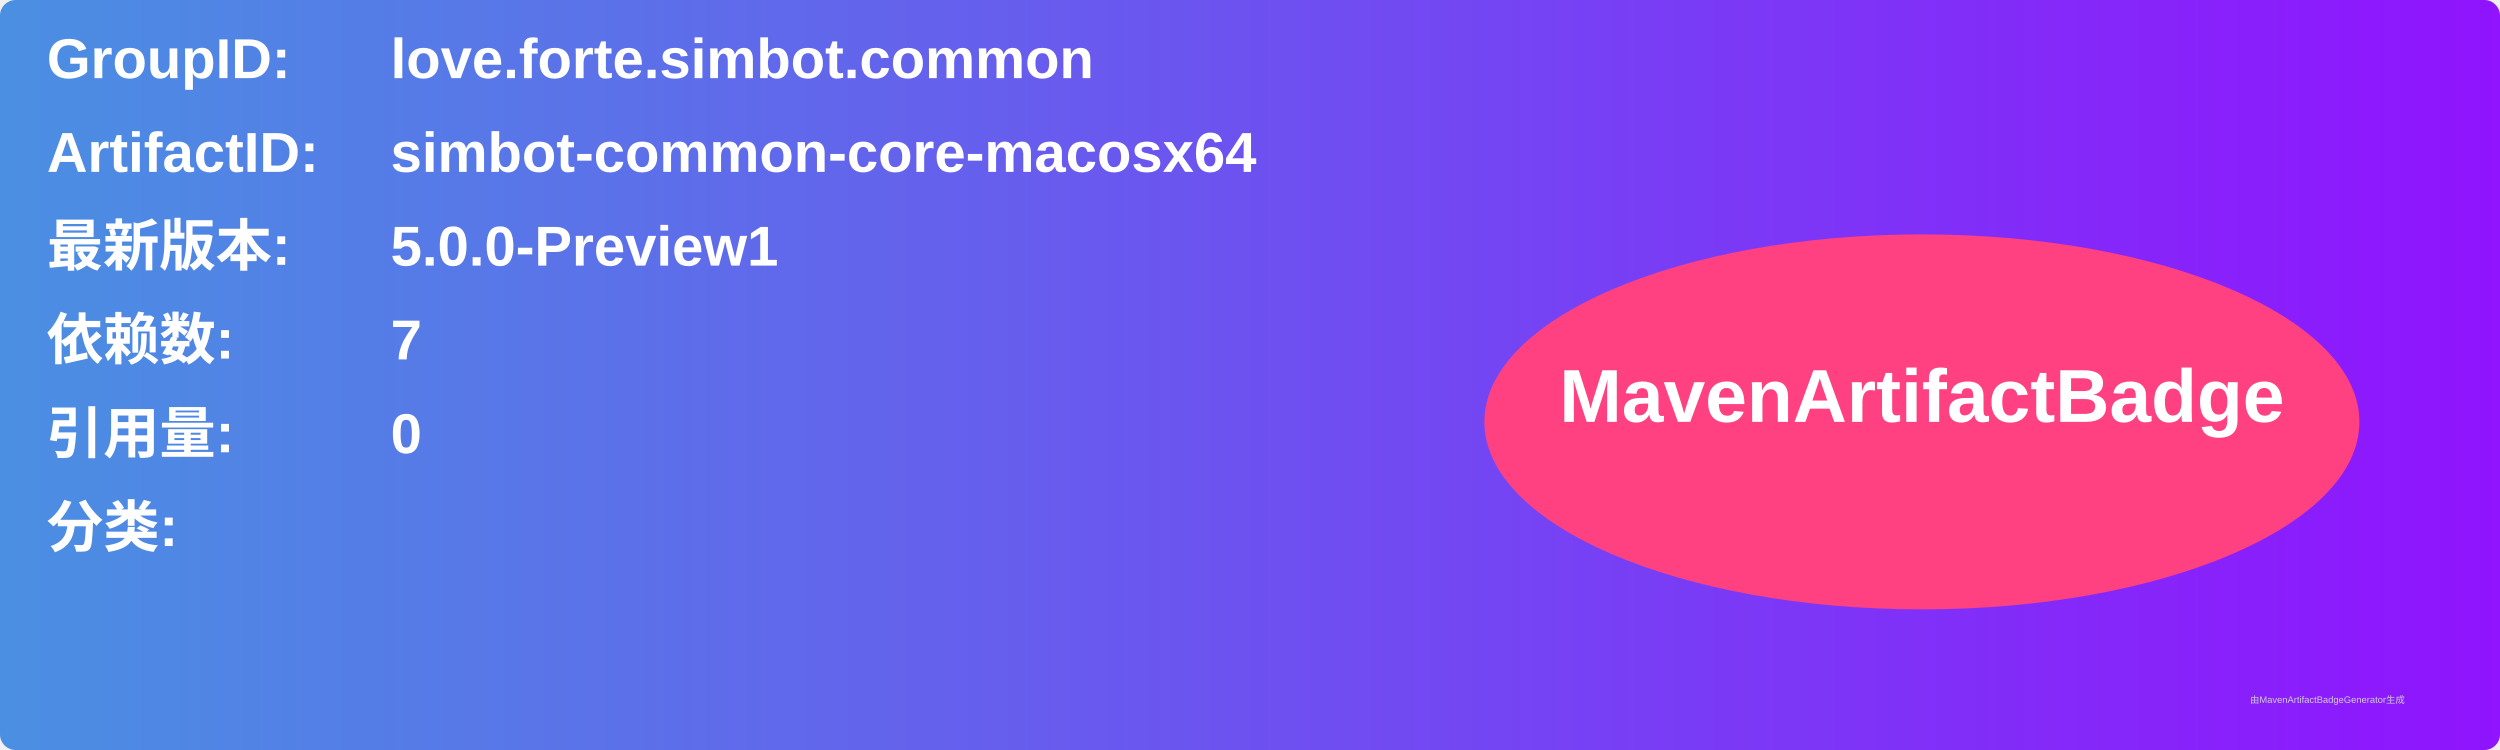
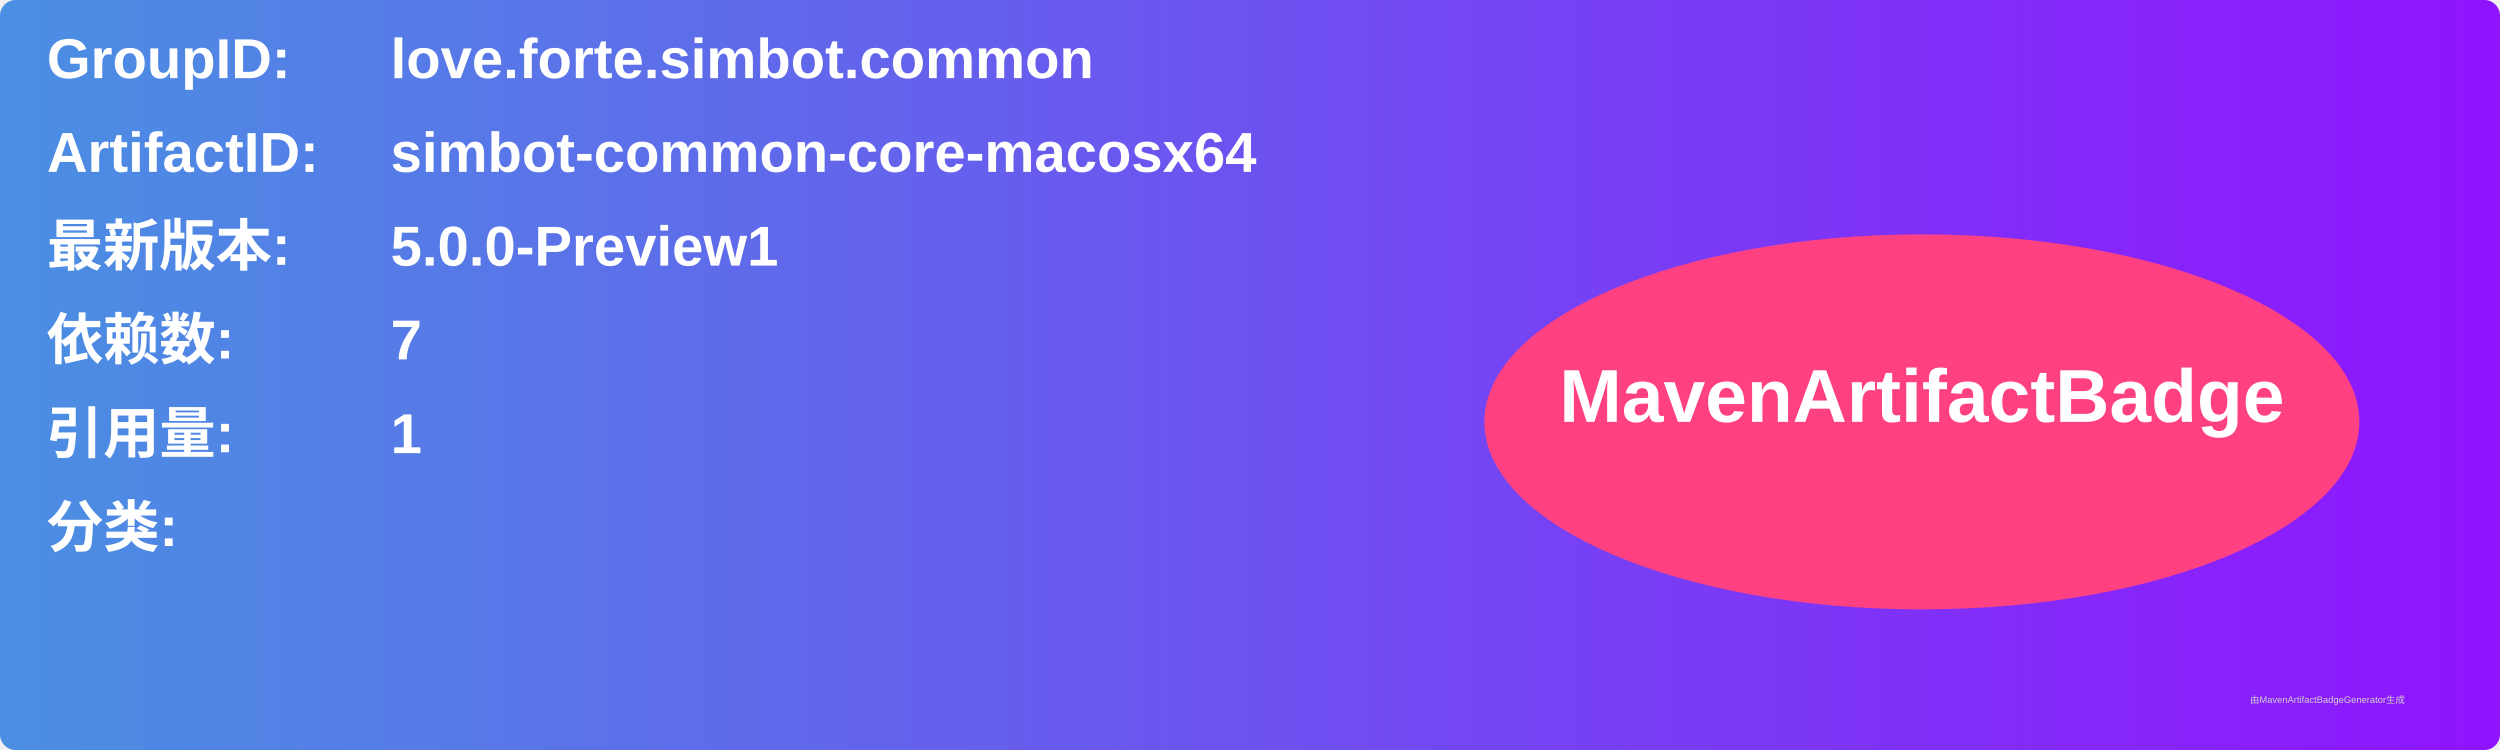
<svg xmlns="http://www.w3.org/2000/svg" width="800" height="240" viewBox="0 0 800 240">
  <linearGradient id="grad" x1="0%" y1="0%" x2="100%" y2="0%">
    <stop offset="0%" stop-color="#4a90e2" />
    <stop offset="100%" stop-color="#9013fe" />
  </linearGradient>
  <rect width="100%" height="100%" rx="5" ry="5" fill="url(#grad)" />
  <g transform="translate(15, 15)">
    <text x="0" y="10" font-family="Arial" font-size="18" fill="white" font-weight="bold" width="260">GroupID:</text>
    <text x="110" y="10" font-family="Arial" font-size="18" fill="white" font-weight="bold" width="460">love.forte.simbot.common</text>
    <text x="0" y="40" font-family="Arial" font-size="18" fill="white" font-weight="bold" width="260">ArtifactID:</text>
    <text x="110" y="40" font-family="Arial" font-size="18" fill="white" font-weight="bold" width="460">simbot-common-core-macosx64</text>
    <text x="0" y="70" font-family="Arial" font-size="18" fill="white" font-weight="bold">最新版本:</text>
    <text x="110" y="70" font-family="Arial" font-size="18" fill="white" font-weight="bold">
      <tspan font-weight="bold">5.0.0-Preview1</tspan>
    </text>
    <text x="0" y="100" font-family="Arial" font-size="18" fill="white" font-weight="bold">依赖数: </text>
    <text x="110" y="100" font-family="Arial" font-size="18" fill="white">
      <tspan font-weight="bold">7</tspan>
    </text>
    <text x="0" y="130" font-family="Arial" font-size="18" fill="white" font-weight="bold">引用量: </text>
    <text x="110" y="130" font-family="Arial" font-size="18" fill="white">
-       <tspan font-weight="bold">0</tspan>
+       <tspan font-weight="bold">1</tspan>
    </text>
    <text x="0" y="160" font-family="Arial" font-size="18" fill="white" font-weight="bold">分类:</text>
    <text x="10" y="190" font-family="Arial" font-size="10" fill="white">
      <tspan font-weight="bold" />
    </text>
    <ellipse cx="600" cy="120" rx="140" ry="60" fill="#ff4081" />
    <text x="600" y="120" text-anchor="middle" font-family="Arial" font-size="24" fill="white" font-weight="bold">MavenArtifactBadge</text>
  </g>
  <text x="720" y="225" font-family="Arial" font-size="3" fill="#d0d0d0">由MavenArtifactBadgeGenerator生成</text>
</svg>
